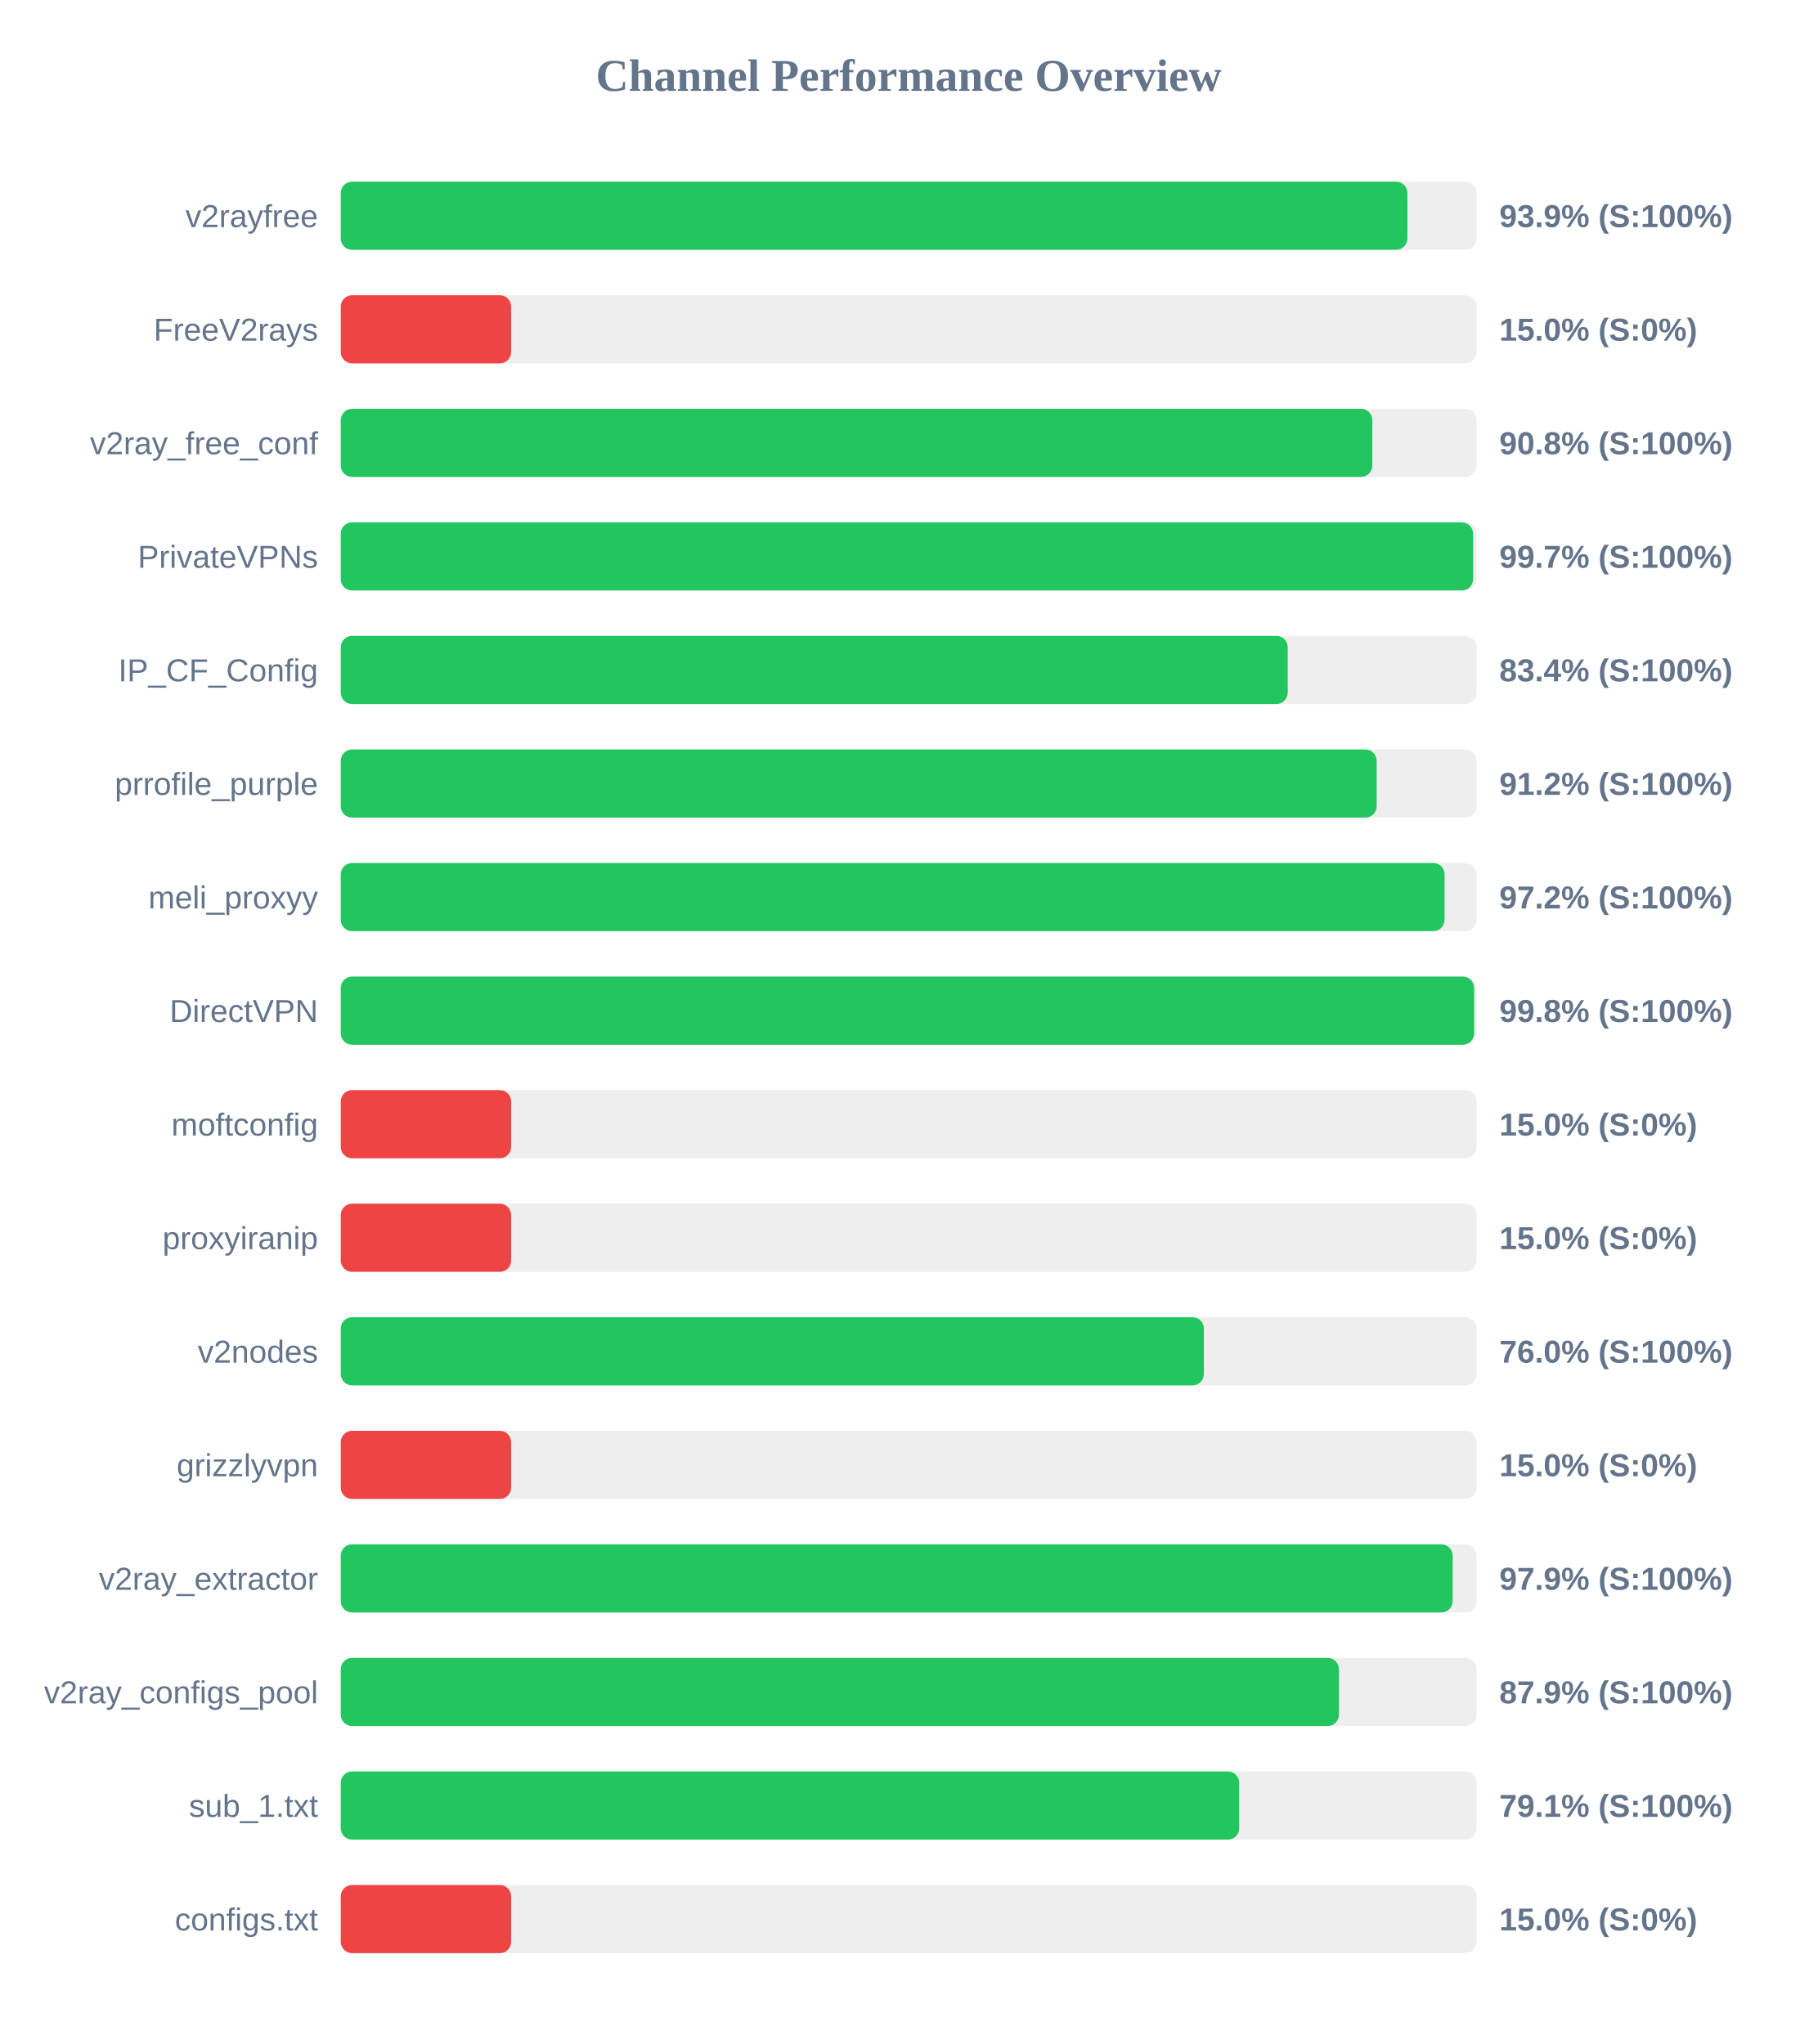
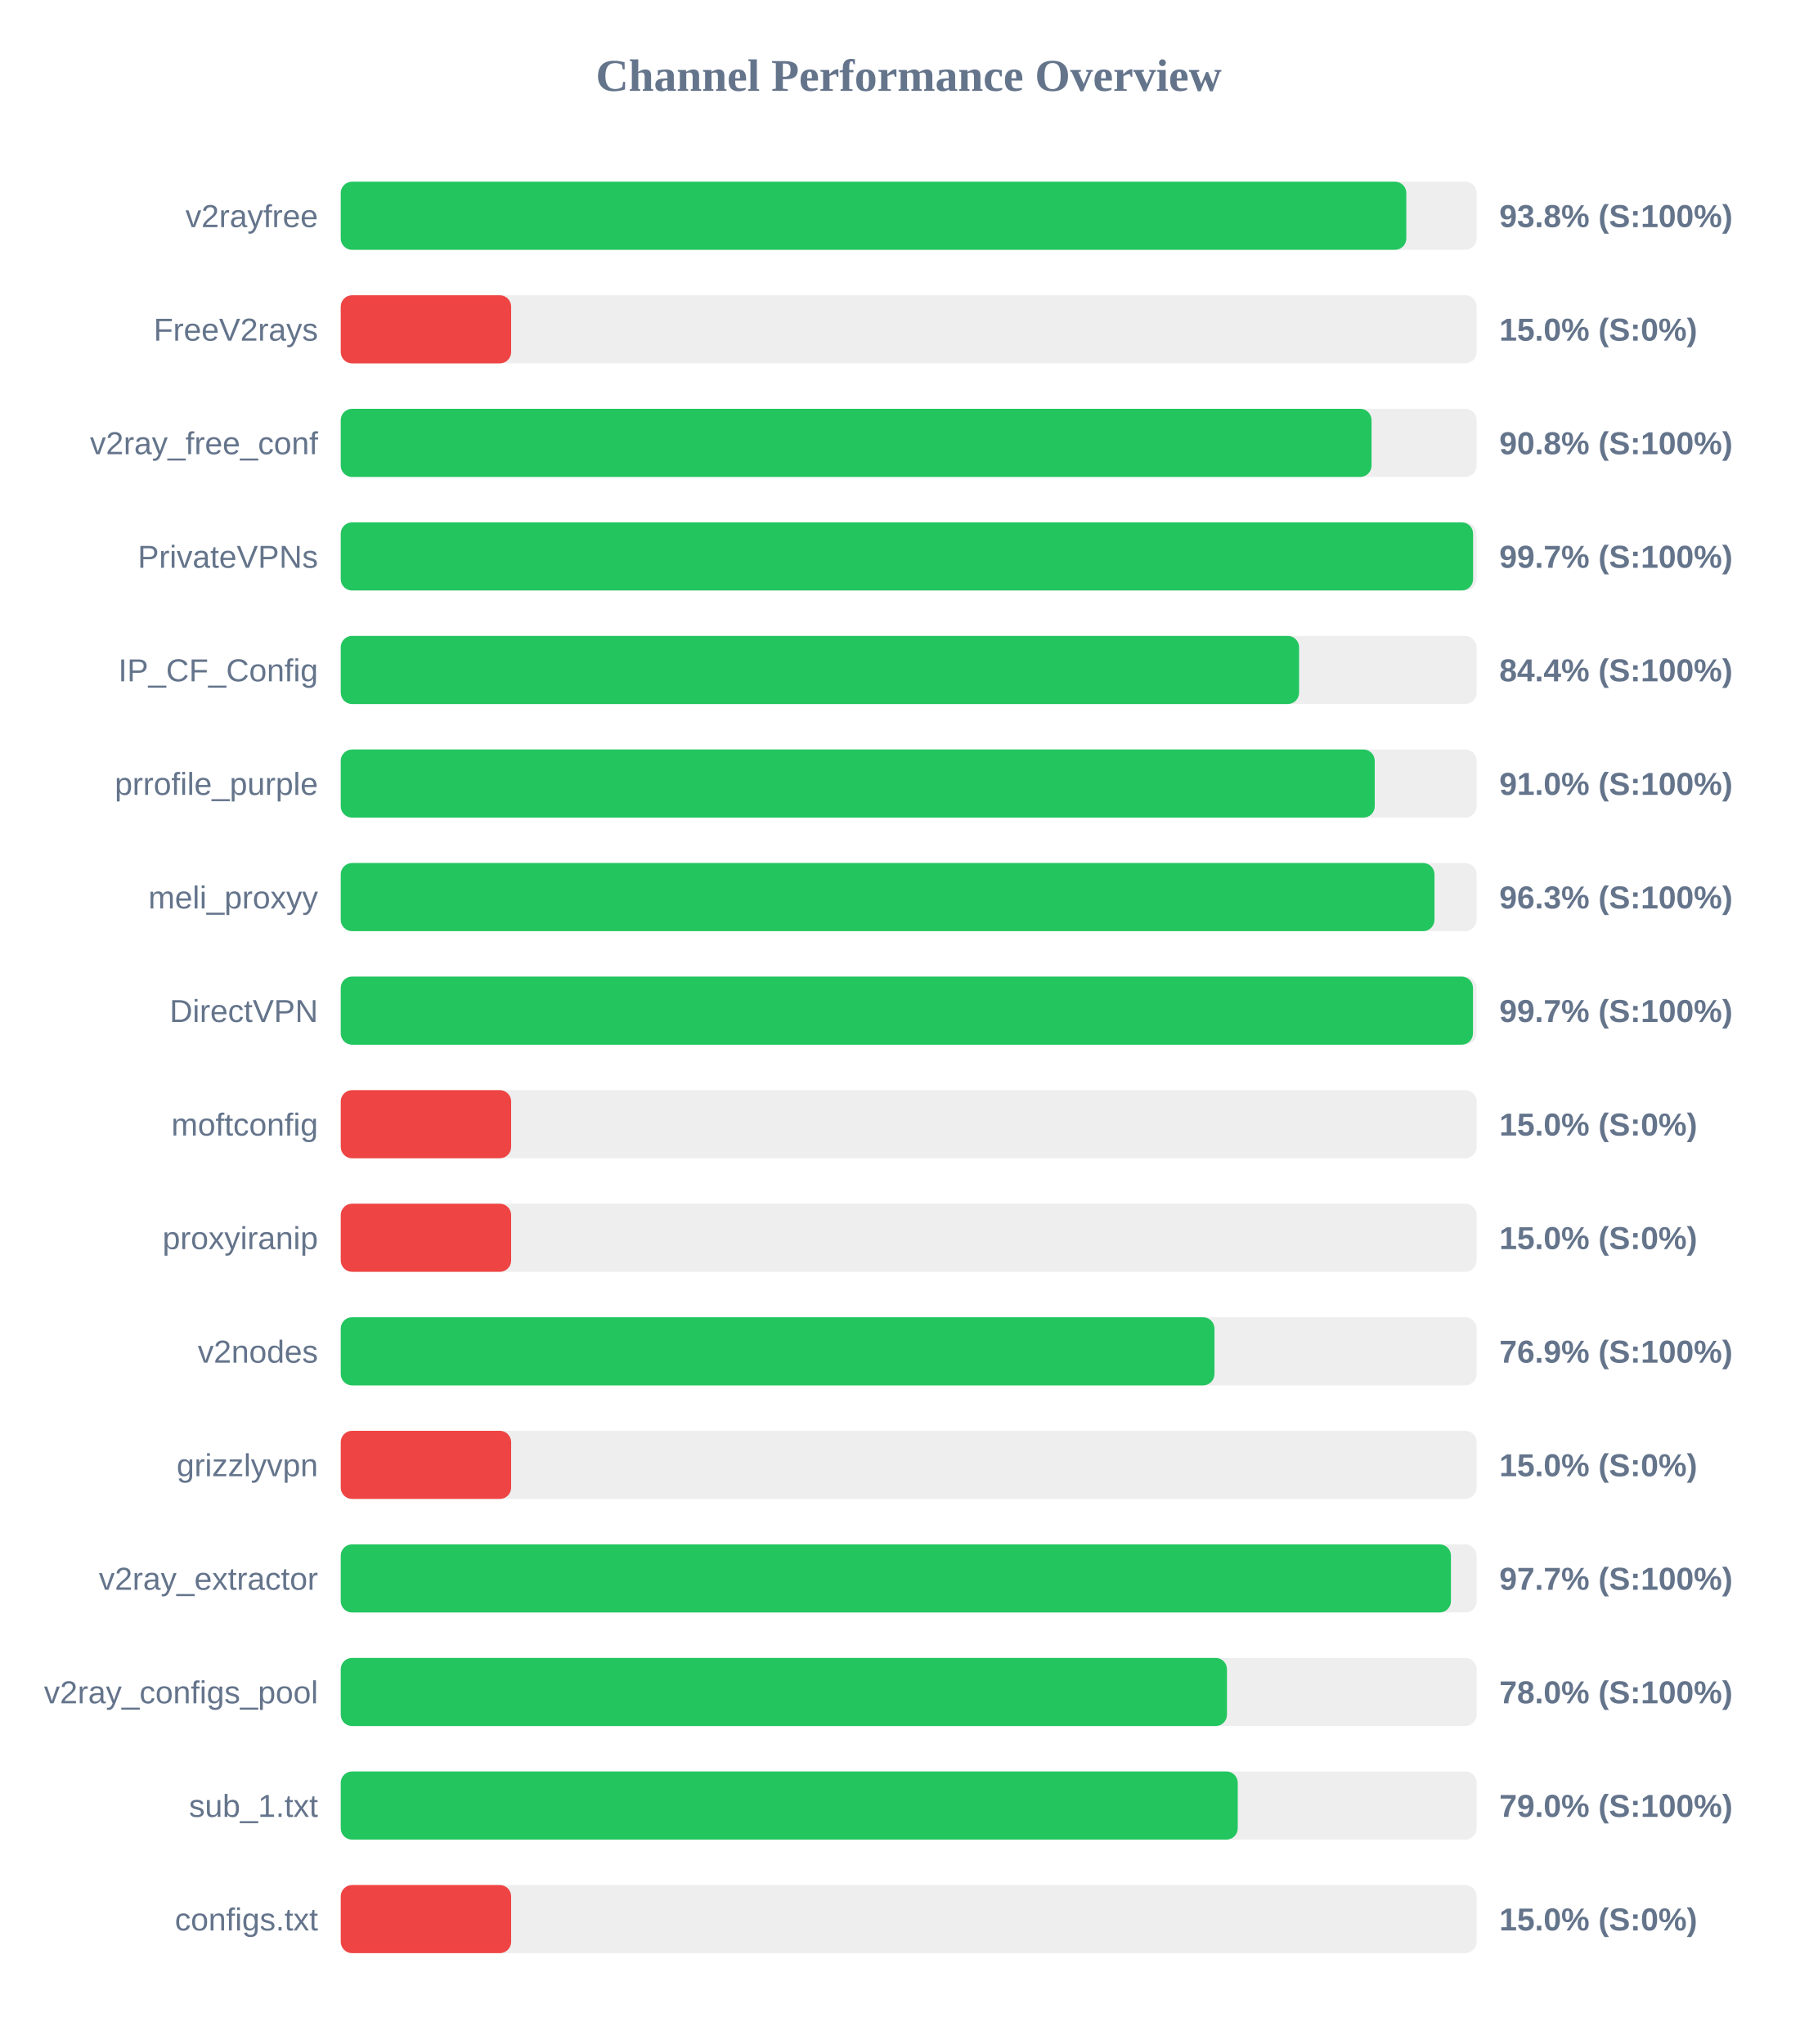
<svg xmlns="http://www.w3.org/2000/svg" width="800" height="900" version="1.1">
  <style>
        .row { font: 14px Arial; fill: #64748b; }
        .score { font: bold 14px Arial; fill: #64748b; }
    </style>
  <text x="400" y="40" text-anchor="middle" font-size="20px" font-weight="bold" fill="#64748b">Channel Performance Overview</text>
  <rect x="150" y="80" width="500" height="30" fill="#eee" rx="5" />
-   <rect x="150" y="80" width="469.55" height="30" fill="#22c55e" rx="5" />
+   <rect x="150" y="80" width="469.05" height="30" fill="#22c55e" rx="5" />
  <text x="140" y="100" text-anchor="end" class="row">v2rayfree</text>
-   <text x="660" y="100" text-anchor="start" class="score">93.9% (S:100%)</text>
+   <text x="660" y="100" text-anchor="start" class="score">93.8% (S:100%)</text>
  <rect x="150" y="130" width="500" height="30" fill="#eee" rx="5" />
  <rect x="150" y="130" width="75.0" height="30" fill="#ef4444" rx="5" />
  <text x="140" y="150" text-anchor="end" class="row">FreeV2rays</text>
  <text x="660" y="150" text-anchor="start" class="score">15.0% (S:0%)</text>
  <rect x="150" y="180" width="500" height="30" fill="#eee" rx="5" />
-   <rect x="150" y="180" width="454.1" height="30" fill="#22c55e" rx="5" />
+   <rect x="150" y="180" width="453.75" height="30" fill="#22c55e" rx="5" />
  <text x="140" y="200" text-anchor="end" class="row">v2ray_free_conf</text>
  <text x="660" y="200" text-anchor="start" class="score">90.8% (S:100%)</text>
  <rect x="150" y="230" width="500" height="30" fill="#eee" rx="5" />
  <rect x="150" y="230" width="498.45" height="30" fill="#22c55e" rx="5" />
  <text x="140" y="250" text-anchor="end" class="row">PrivateVPNs</text>
  <text x="660" y="250" text-anchor="start" class="score">99.7% (S:100%)</text>
  <rect x="150" y="280" width="500" height="30" fill="#eee" rx="5" />
-   <rect x="150" y="280" width="416.85" height="30" fill="#22c55e" rx="5" />
+   <rect x="150" y="280" width="421.85" height="30" fill="#22c55e" rx="5" />
  <text x="140" y="300" text-anchor="end" class="row">IP_CF_Config</text>
-   <text x="660" y="300" text-anchor="start" class="score">83.4% (S:100%)</text>
+   <text x="660" y="300" text-anchor="start" class="score">84.4% (S:100%)</text>
  <rect x="150" y="330" width="500" height="30" fill="#eee" rx="5" />
-   <rect x="150" y="330" width="456.0" height="30" fill="#22c55e" rx="5" />
+   <rect x="150" y="330" width="455.15" height="30" fill="#22c55e" rx="5" />
  <text x="140" y="350" text-anchor="end" class="row">prrofile_purple</text>
-   <text x="660" y="350" text-anchor="start" class="score">91.2% (S:100%)</text>
+   <text x="660" y="350" text-anchor="start" class="score">91.0% (S:100%)</text>
  <rect x="150" y="380" width="500" height="30" fill="#eee" rx="5" />
-   <rect x="150" y="380" width="485.9" height="30" fill="#22c55e" rx="5" />
+   <rect x="150" y="380" width="481.45" height="30" fill="#22c55e" rx="5" />
  <text x="140" y="400" text-anchor="end" class="row">meli_proxyy</text>
-   <text x="660" y="400" text-anchor="start" class="score">97.2% (S:100%)</text>
+   <text x="660" y="400" text-anchor="start" class="score">96.3% (S:100%)</text>
  <rect x="150" y="430" width="500" height="30" fill="#eee" rx="5" />
-   <rect x="150" y="430" width="498.9" height="30" fill="#22c55e" rx="5" />
+   <rect x="150" y="430" width="498.4" height="30" fill="#22c55e" rx="5" />
  <text x="140" y="450" text-anchor="end" class="row">DirectVPN</text>
-   <text x="660" y="450" text-anchor="start" class="score">99.8% (S:100%)</text>
+   <text x="660" y="450" text-anchor="start" class="score">99.7% (S:100%)</text>
  <rect x="150" y="480" width="500" height="30" fill="#eee" rx="5" />
  <rect x="150" y="480" width="75.0" height="30" fill="#ef4444" rx="5" />
  <text x="140" y="500" text-anchor="end" class="row">moftconfig</text>
  <text x="660" y="500" text-anchor="start" class="score">15.0% (S:0%)</text>
  <rect x="150" y="530" width="500" height="30" fill="#eee" rx="5" />
  <rect x="150" y="530" width="75.0" height="30" fill="#ef4444" rx="5" />
  <text x="140" y="550" text-anchor="end" class="row">proxyiranip</text>
  <text x="660" y="550" text-anchor="start" class="score">15.0% (S:0%)</text>
  <rect x="150" y="580" width="500" height="30" fill="#eee" rx="5" />
-   <rect x="150" y="580" width="379.95" height="30" fill="#22c55e" rx="5" />
+   <rect x="150" y="580" width="384.6" height="30" fill="#22c55e" rx="5" />
  <text x="140" y="600" text-anchor="end" class="row">v2nodes</text>
-   <text x="660" y="600" text-anchor="start" class="score">76.0% (S:100%)</text>
+   <text x="660" y="600" text-anchor="start" class="score">76.9% (S:100%)</text>
  <rect x="150" y="630" width="500" height="30" fill="#eee" rx="5" />
  <rect x="150" y="630" width="75.0" height="30" fill="#ef4444" rx="5" />
  <text x="140" y="650" text-anchor="end" class="row">grizzlyvpn</text>
  <text x="660" y="650" text-anchor="start" class="score">15.0% (S:0%)</text>
  <rect x="150" y="680" width="500" height="30" fill="#eee" rx="5" />
-   <rect x="150" y="680" width="489.45" height="30" fill="#22c55e" rx="5" />
+   <rect x="150" y="680" width="488.7" height="30" fill="#22c55e" rx="5" />
  <text x="140" y="700" text-anchor="end" class="row">v2ray_extractor</text>
-   <text x="660" y="700" text-anchor="start" class="score">97.9% (S:100%)</text>
+   <text x="660" y="700" text-anchor="start" class="score">97.7% (S:100%)</text>
  <rect x="150" y="730" width="500" height="30" fill="#eee" rx="5" />
-   <rect x="150" y="730" width="439.4" height="30" fill="#22c55e" rx="5" />
+   <rect x="150" y="730" width="390.1" height="30" fill="#22c55e" rx="5" />
  <text x="140" y="750" text-anchor="end" class="row">v2ray_configs_pool</text>
-   <text x="660" y="750" text-anchor="start" class="score">87.9% (S:100%)</text>
+   <text x="660" y="750" text-anchor="start" class="score">78.0% (S:100%)</text>
  <rect x="150" y="780" width="500" height="30" fill="#eee" rx="5" />
-   <rect x="150" y="780" width="395.5" height="30" fill="#22c55e" rx="5" />
+   <rect x="150" y="780" width="394.85" height="30" fill="#22c55e" rx="5" />
  <text x="140" y="800" text-anchor="end" class="row">sub_1.txt</text>
-   <text x="660" y="800" text-anchor="start" class="score">79.1% (S:100%)</text>
+   <text x="660" y="800" text-anchor="start" class="score">79.0% (S:100%)</text>
  <rect x="150" y="830" width="500" height="30" fill="#eee" rx="5" />
  <rect x="150" y="830" width="75.0" height="30" fill="#ef4444" rx="5" />
  <text x="140" y="850" text-anchor="end" class="row">configs.txt</text>
  <text x="660" y="850" text-anchor="start" class="score">15.0% (S:0%)</text>
</svg>
